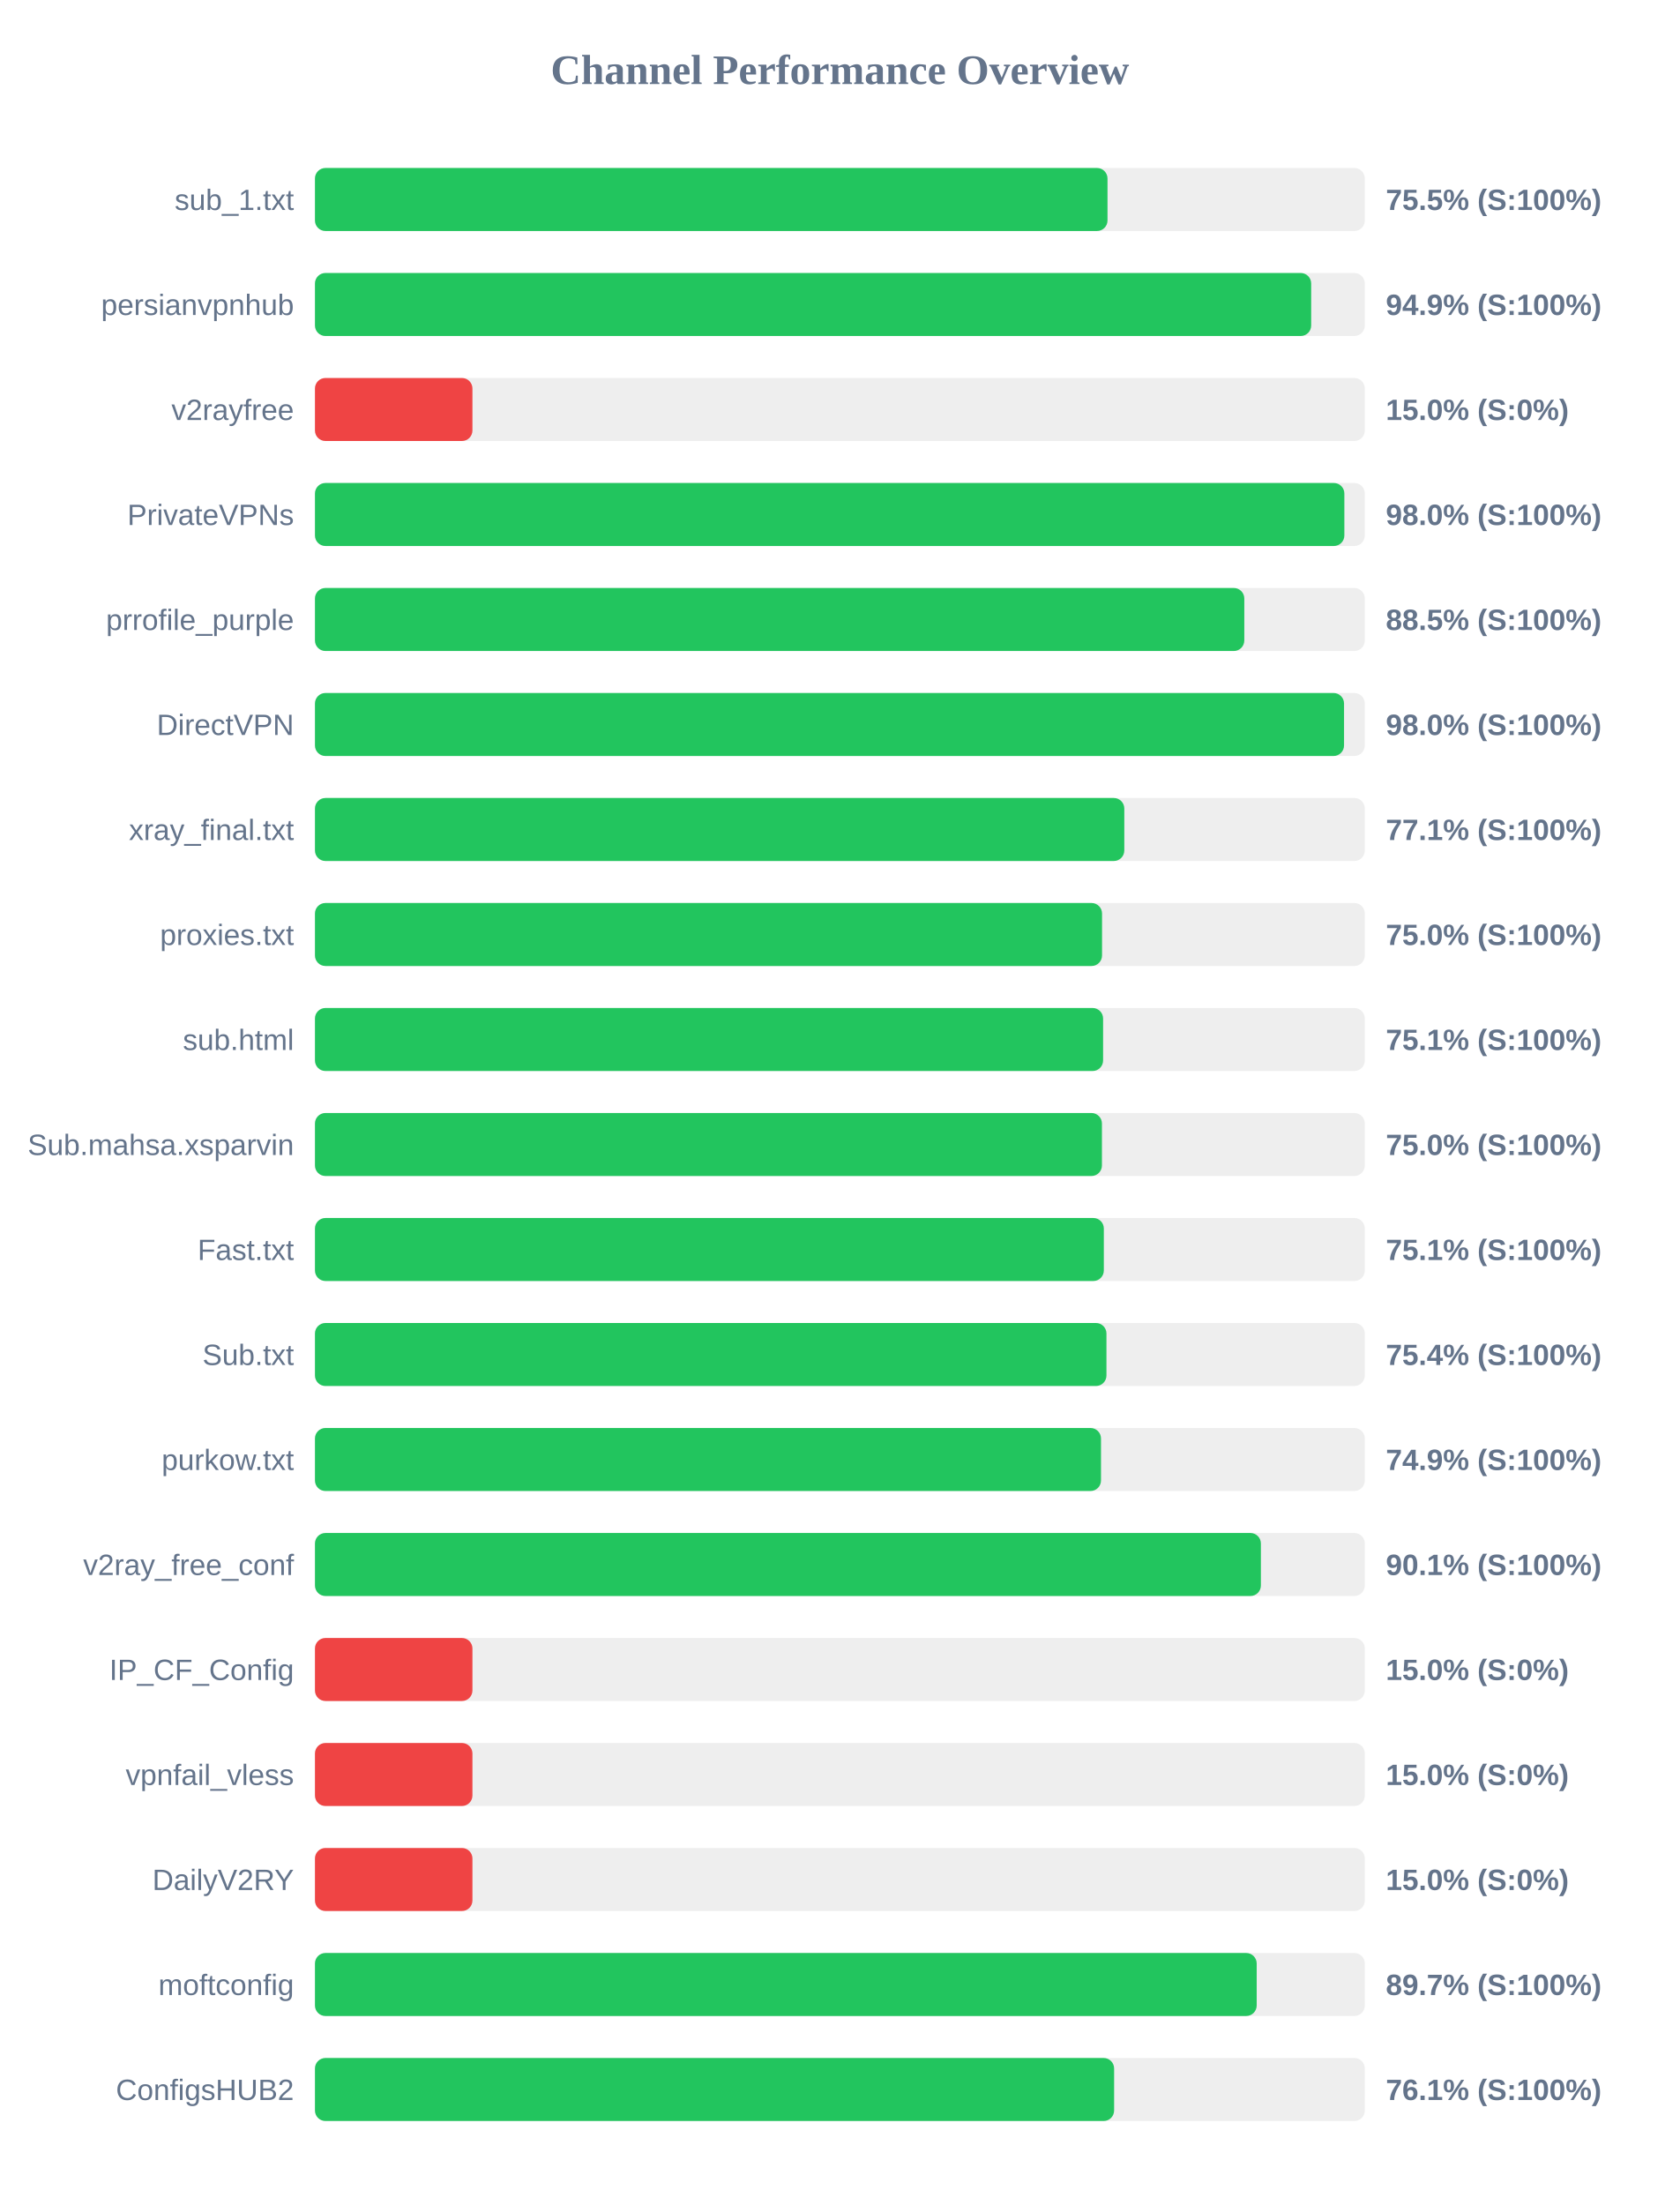
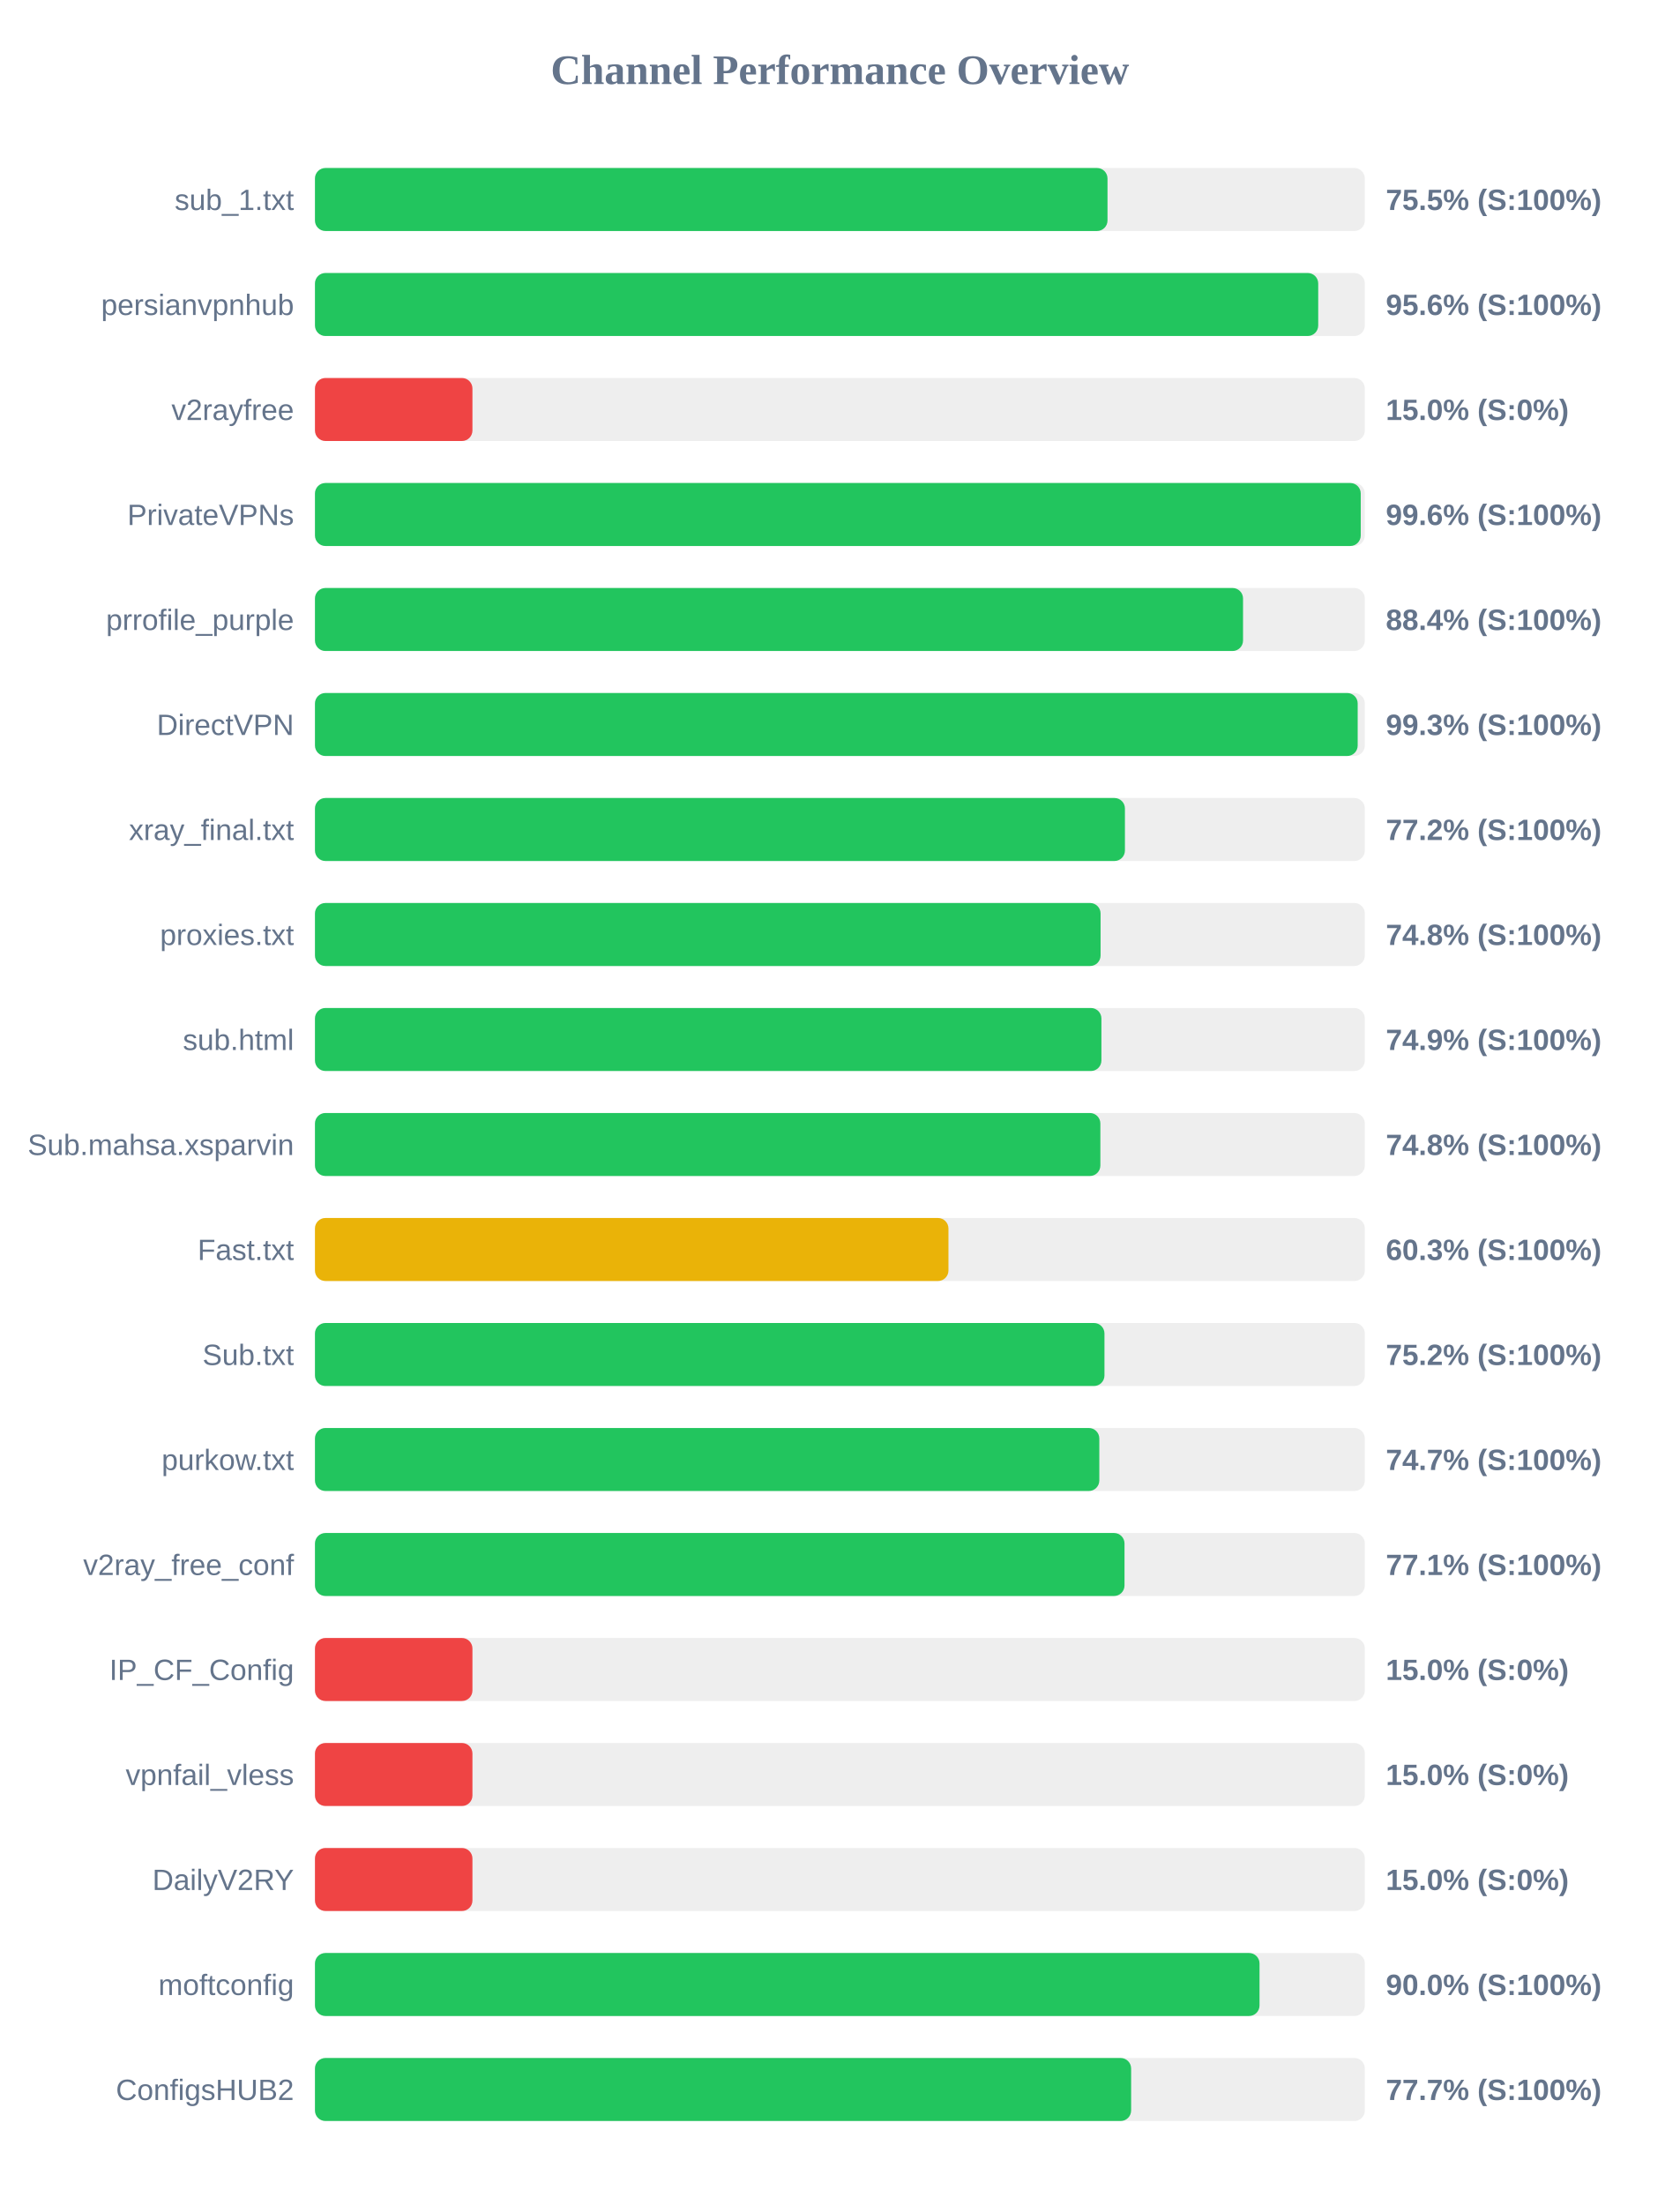
<svg xmlns="http://www.w3.org/2000/svg" width="800" height="1050" version="1.1">
  <style>
        .row { font: 14px Arial; fill: #64748b; }
        .score { font: bold 14px Arial; fill: #64748b; }
    </style>
  <text x="400" y="40" text-anchor="middle" font-size="20px" font-weight="bold" fill="#64748b">Channel Performance Overview</text>
  <rect x="150" y="80" width="500" height="30" fill="#eee" rx="5" />
  <rect x="150" y="80" width="377.45" height="30" fill="#22c55e" rx="5" />
  <text x="140" y="100" text-anchor="end" class="row">sub_1.txt</text>
  <text x="660" y="100" text-anchor="start" class="score">75.5% (S:100%)</text>
  <rect x="150" y="130" width="500" height="30" fill="#eee" rx="5" />
-   <rect x="150" y="130" width="474.45" height="30" fill="#22c55e" rx="5" />
+   <rect x="150" y="130" width="477.8" height="30" fill="#22c55e" rx="5" />
  <text x="140" y="150" text-anchor="end" class="row">persianvpnhub</text>
-   <text x="660" y="150" text-anchor="start" class="score">94.9% (S:100%)</text>
+   <text x="660" y="150" text-anchor="start" class="score">95.6% (S:100%)</text>
  <rect x="150" y="180" width="500" height="30" fill="#eee" rx="5" />
  <rect x="150" y="180" width="75.0" height="30" fill="#ef4444" rx="5" />
  <text x="140" y="200" text-anchor="end" class="row">v2rayfree</text>
  <text x="660" y="200" text-anchor="start" class="score">15.0% (S:0%)</text>
  <rect x="150" y="230" width="500" height="30" fill="#eee" rx="5" />
-   <rect x="150" y="230" width="490.25" height="30" fill="#22c55e" rx="5" />
+   <rect x="150" y="230" width="498.05" height="30" fill="#22c55e" rx="5" />
  <text x="140" y="250" text-anchor="end" class="row">PrivateVPNs</text>
-   <text x="660" y="250" text-anchor="start" class="score">98.0% (S:100%)</text>
+   <text x="660" y="250" text-anchor="start" class="score">99.6% (S:100%)</text>
  <rect x="150" y="280" width="500" height="30" fill="#eee" rx="5" />
-   <rect x="150" y="280" width="442.6" height="30" fill="#22c55e" rx="5" />
+   <rect x="150" y="280" width="442.0" height="30" fill="#22c55e" rx="5" />
  <text x="140" y="300" text-anchor="end" class="row">prrofile_purple</text>
-   <text x="660" y="300" text-anchor="start" class="score">88.5% (S:100%)</text>
+   <text x="660" y="300" text-anchor="start" class="score">88.4% (S:100%)</text>
  <rect x="150" y="330" width="500" height="30" fill="#eee" rx="5" />
-   <rect x="150" y="330" width="490.1" height="30" fill="#22c55e" rx="5" />
+   <rect x="150" y="330" width="496.6" height="30" fill="#22c55e" rx="5" />
  <text x="140" y="350" text-anchor="end" class="row">DirectVPN</text>
-   <text x="660" y="350" text-anchor="start" class="score">98.0% (S:100%)</text>
+   <text x="660" y="350" text-anchor="start" class="score">99.3% (S:100%)</text>
  <rect x="150" y="380" width="500" height="30" fill="#eee" rx="5" />
-   <rect x="150" y="380" width="385.45" height="30" fill="#22c55e" rx="5" />
+   <rect x="150" y="380" width="385.75" height="30" fill="#22c55e" rx="5" />
  <text x="140" y="400" text-anchor="end" class="row">xray_final.txt</text>
-   <text x="660" y="400" text-anchor="start" class="score">77.1% (S:100%)</text>
+   <text x="660" y="400" text-anchor="start" class="score">77.2% (S:100%)</text>
  <rect x="150" y="430" width="500" height="30" fill="#eee" rx="5" />
-   <rect x="150" y="430" width="374.85" height="30" fill="#22c55e" rx="5" />
+   <rect x="150" y="430" width="374.15" height="30" fill="#22c55e" rx="5" />
  <text x="140" y="450" text-anchor="end" class="row">proxies.txt</text>
-   <text x="660" y="450" text-anchor="start" class="score">75.0% (S:100%)</text>
+   <text x="660" y="450" text-anchor="start" class="score">74.8% (S:100%)</text>
  <rect x="150" y="480" width="500" height="30" fill="#eee" rx="5" />
-   <rect x="150" y="480" width="375.35" height="30" fill="#22c55e" rx="5" />
+   <rect x="150" y="480" width="374.55" height="30" fill="#22c55e" rx="5" />
  <text x="140" y="500" text-anchor="end" class="row">sub.html</text>
-   <text x="660" y="500" text-anchor="start" class="score">75.1% (S:100%)</text>
+   <text x="660" y="500" text-anchor="start" class="score">74.9% (S:100%)</text>
  <rect x="150" y="530" width="500" height="30" fill="#eee" rx="5" />
-   <rect x="150" y="530" width="374.8" height="30" fill="#22c55e" rx="5" />
+   <rect x="150" y="530" width="374.05" height="30" fill="#22c55e" rx="5" />
  <text x="140" y="550" text-anchor="end" class="row">Sub.mahsa.xsparvin</text>
-   <text x="660" y="550" text-anchor="start" class="score">75.0% (S:100%)</text>
+   <text x="660" y="550" text-anchor="start" class="score">74.8% (S:100%)</text>
  <rect x="150" y="580" width="500" height="30" fill="#eee" rx="5" />
-   <rect x="150" y="580" width="375.7" height="30" fill="#22c55e" rx="5" />
+   <rect x="150" y="580" width="301.7" height="30" fill="#eab308" rx="5" />
  <text x="140" y="600" text-anchor="end" class="row">Fast.txt</text>
-   <text x="660" y="600" text-anchor="start" class="score">75.1% (S:100%)</text>
+   <text x="660" y="600" text-anchor="start" class="score">60.3% (S:100%)</text>
  <rect x="150" y="630" width="500" height="30" fill="#eee" rx="5" />
-   <rect x="150" y="630" width="376.95" height="30" fill="#22c55e" rx="5" />
+   <rect x="150" y="630" width="376.0" height="30" fill="#22c55e" rx="5" />
  <text x="140" y="650" text-anchor="end" class="row">Sub.txt</text>
-   <text x="660" y="650" text-anchor="start" class="score">75.4% (S:100%)</text>
+   <text x="660" y="650" text-anchor="start" class="score">75.2% (S:100%)</text>
  <rect x="150" y="680" width="500" height="30" fill="#eee" rx="5" />
-   <rect x="150" y="680" width="374.35" height="30" fill="#22c55e" rx="5" />
+   <rect x="150" y="680" width="373.55" height="30" fill="#22c55e" rx="5" />
  <text x="140" y="700" text-anchor="end" class="row">purkow.txt</text>
-   <text x="660" y="700" text-anchor="start" class="score">74.9% (S:100%)</text>
+   <text x="660" y="700" text-anchor="start" class="score">74.7% (S:100%)</text>
  <rect x="150" y="730" width="500" height="30" fill="#eee" rx="5" />
-   <rect x="150" y="730" width="450.5" height="30" fill="#22c55e" rx="5" />
+   <rect x="150" y="730" width="385.55" height="30" fill="#22c55e" rx="5" />
  <text x="140" y="750" text-anchor="end" class="row">v2ray_free_conf</text>
-   <text x="660" y="750" text-anchor="start" class="score">90.1% (S:100%)</text>
+   <text x="660" y="750" text-anchor="start" class="score">77.1% (S:100%)</text>
  <rect x="150" y="780" width="500" height="30" fill="#eee" rx="5" />
  <rect x="150" y="780" width="75.0" height="30" fill="#ef4444" rx="5" />
  <text x="140" y="800" text-anchor="end" class="row">IP_CF_Config</text>
  <text x="660" y="800" text-anchor="start" class="score">15.0% (S:0%)</text>
  <rect x="150" y="830" width="500" height="30" fill="#eee" rx="5" />
  <rect x="150" y="830" width="75.0" height="30" fill="#ef4444" rx="5" />
  <text x="140" y="850" text-anchor="end" class="row">vpnfail_vless</text>
  <text x="660" y="850" text-anchor="start" class="score">15.0% (S:0%)</text>
  <rect x="150" y="880" width="500" height="30" fill="#eee" rx="5" />
  <rect x="150" y="880" width="75.0" height="30" fill="#ef4444" rx="5" />
  <text x="140" y="900" text-anchor="end" class="row">DailyV2RY</text>
  <text x="660" y="900" text-anchor="start" class="score">15.0% (S:0%)</text>
  <rect x="150" y="930" width="500" height="30" fill="#eee" rx="5" />
-   <rect x="150" y="930" width="448.5" height="30" fill="#22c55e" rx="5" />
+   <rect x="150" y="930" width="449.85" height="30" fill="#22c55e" rx="5" />
  <text x="140" y="950" text-anchor="end" class="row">moftconfig</text>
-   <text x="660" y="950" text-anchor="start" class="score">89.7% (S:100%)</text>
+   <text x="660" y="950" text-anchor="start" class="score">90.0% (S:100%)</text>
  <rect x="150" y="980" width="500" height="30" fill="#eee" rx="5" />
-   <rect x="150" y="980" width="380.6" height="30" fill="#22c55e" rx="5" />
+   <rect x="150" y="980" width="388.7" height="30" fill="#22c55e" rx="5" />
  <text x="140" y="1000" text-anchor="end" class="row">ConfigsHUB2</text>
-   <text x="660" y="1000" text-anchor="start" class="score">76.1% (S:100%)</text>
+   <text x="660" y="1000" text-anchor="start" class="score">77.7% (S:100%)</text>
</svg>
